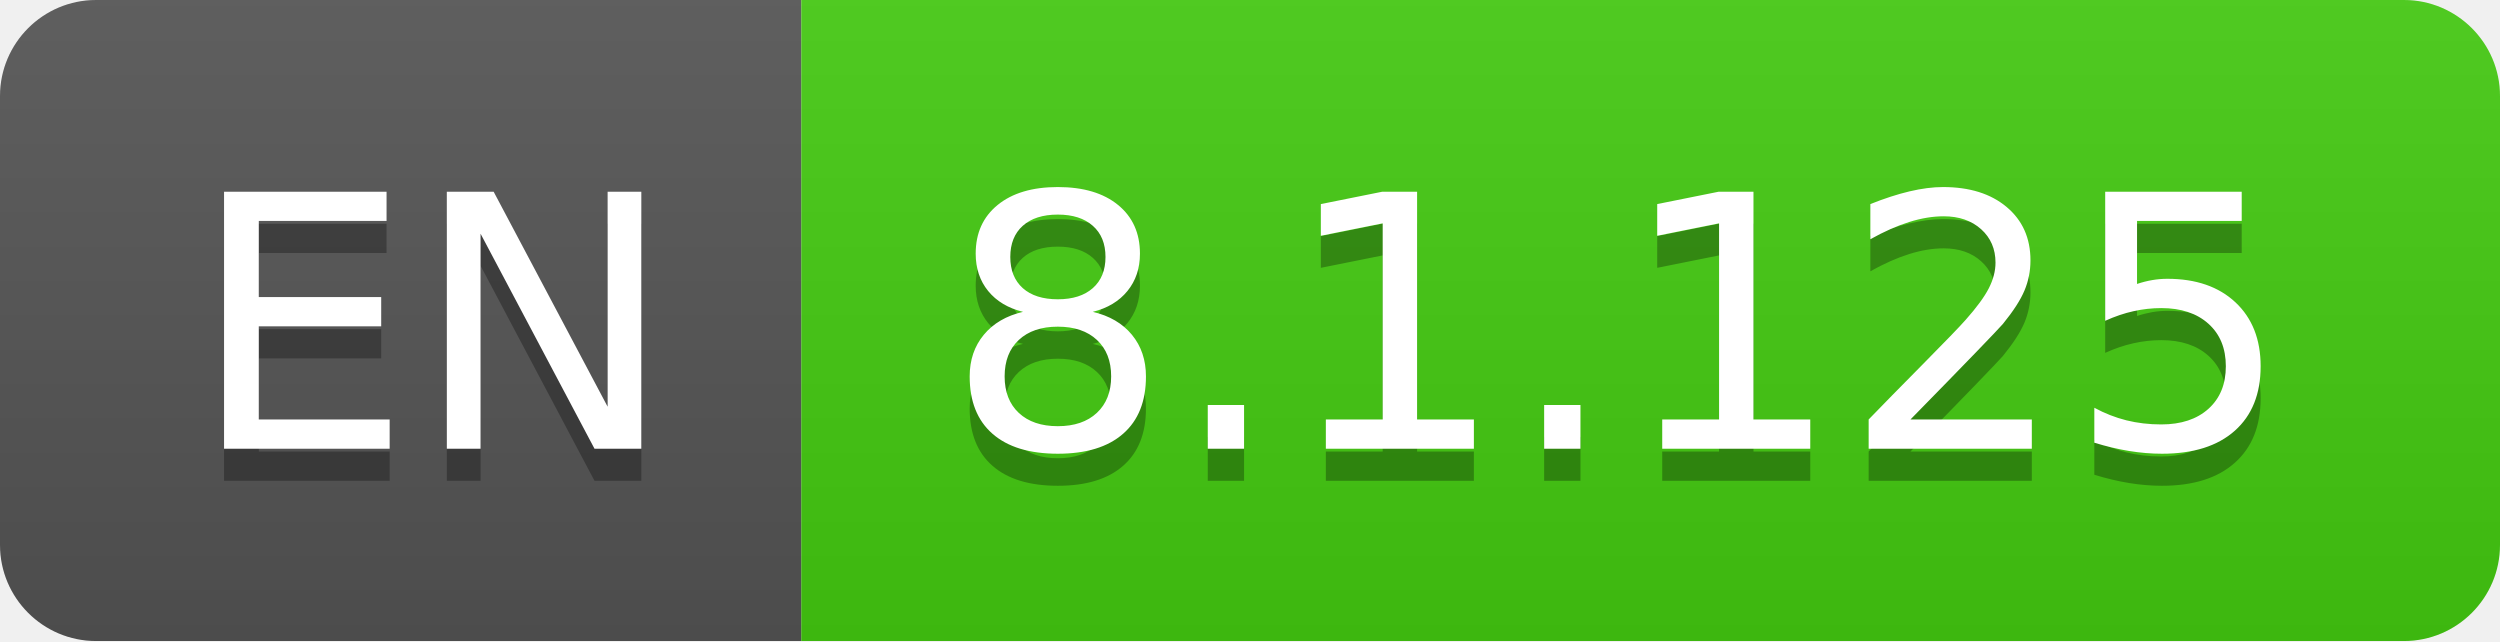
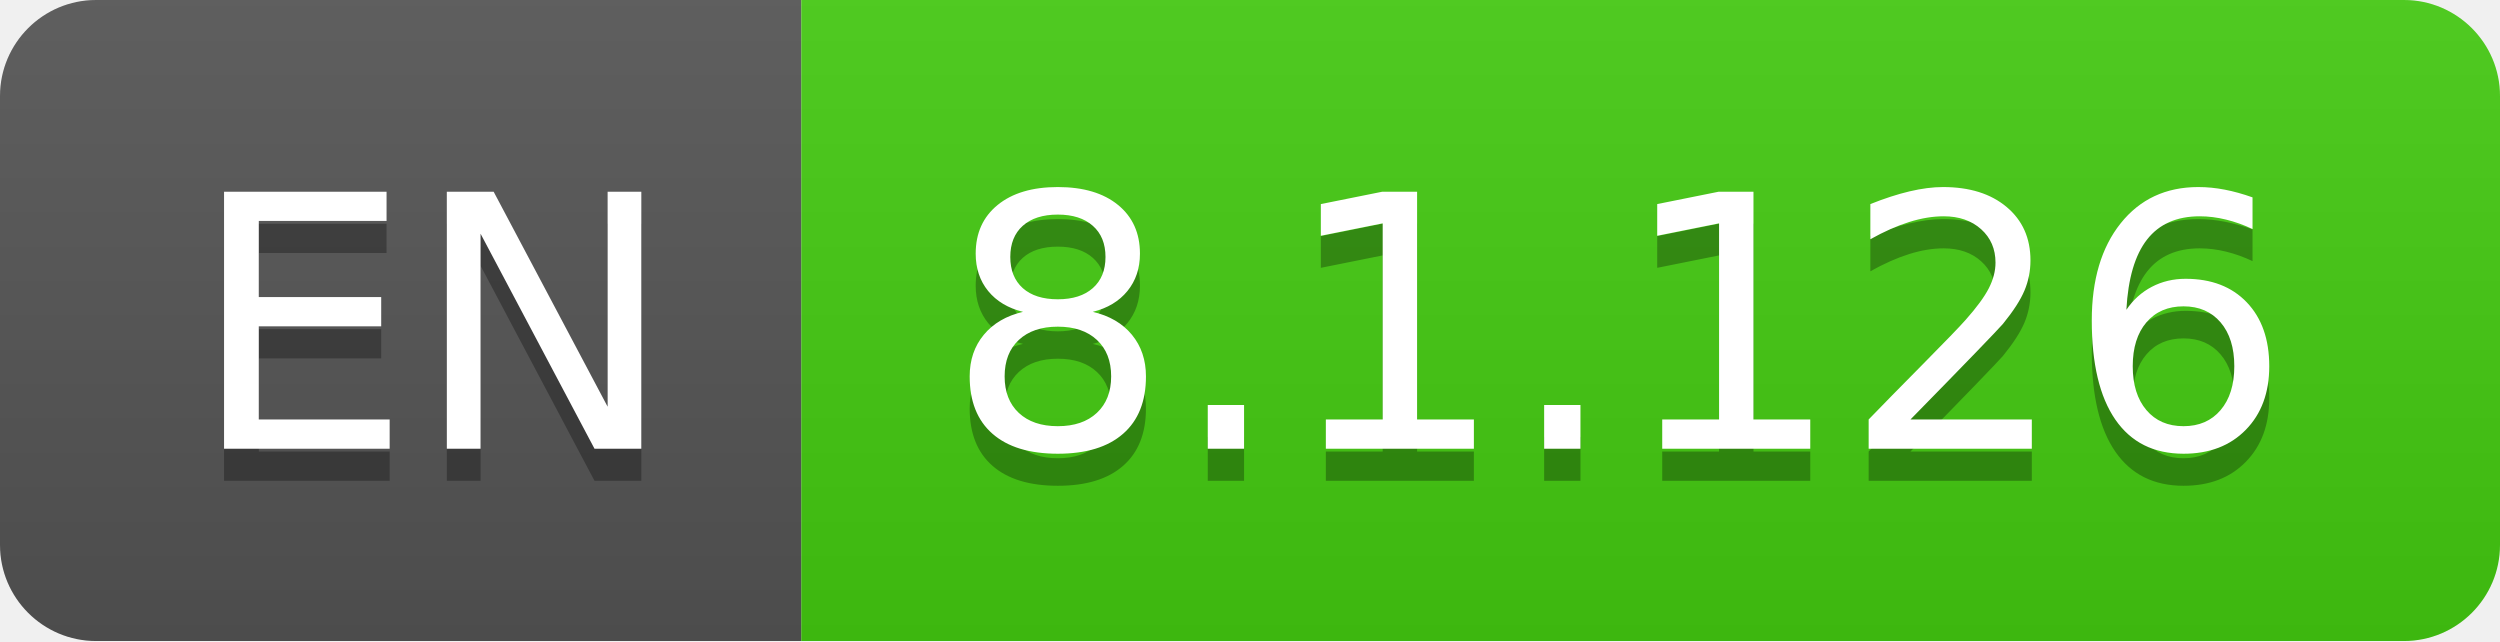
- <svg xmlns="http://www.w3.org/2000/svg" width="78" height="20" role="img" aria-label="EN: 8.1.125">
+ <svg xmlns="http://www.w3.org/2000/svg" width="78" height="20" role="img" aria-label="EN: 8.1.126">
  <linearGradient id="s" x2="0" y2="100%">
    <stop offset="0" stop-color="#bbb" stop-opacity=".1" />
    <stop offset="1" stop-opacity=".1" />
  </linearGradient>
  <clipPath id="r">
    <rect width="78" height="20" rx="3" fill="#fff" />
  </clipPath>
  <g clip-path="url(#r)">
    <rect width="25" height="20" fill="#555" />
    <rect x="25" width="53" height="20" fill="#4c1" />
    <rect width="78" height="20" fill="url(#s)" />
  </g>
  <g fill="#fff" text-anchor="middle" font-family="Verdana,Geneva,DejaVu Sans,sans-serif" text-rendering="geometricPrecision" font-size="110">
    <text aria-hidden="true" x="135" y="150" fill="#010101" fill-opacity=".3" transform="scale(.1)" textLength="150">EN</text>
    <text x="135" y="140" transform="scale(.1)" fill="#fff" textLength="150">EN</text>
-     <text aria-hidden="true" x="505" y="150" fill="#010101" fill-opacity=".3" transform="scale(.1)" textLength="430">8.1.125</text>
-     <text x="505" y="140" transform="scale(.1)" fill="#fff" textLength="430">8.1.125</text>
+     <text aria-hidden="true" x="505" y="150" fill="#010101" fill-opacity=".3" transform="scale(.1)" textLength="430">8.1.126</text>
+     <text x="505" y="140" transform="scale(.1)" fill="#fff" textLength="430">8.1.126</text>
  </g>
</svg>
